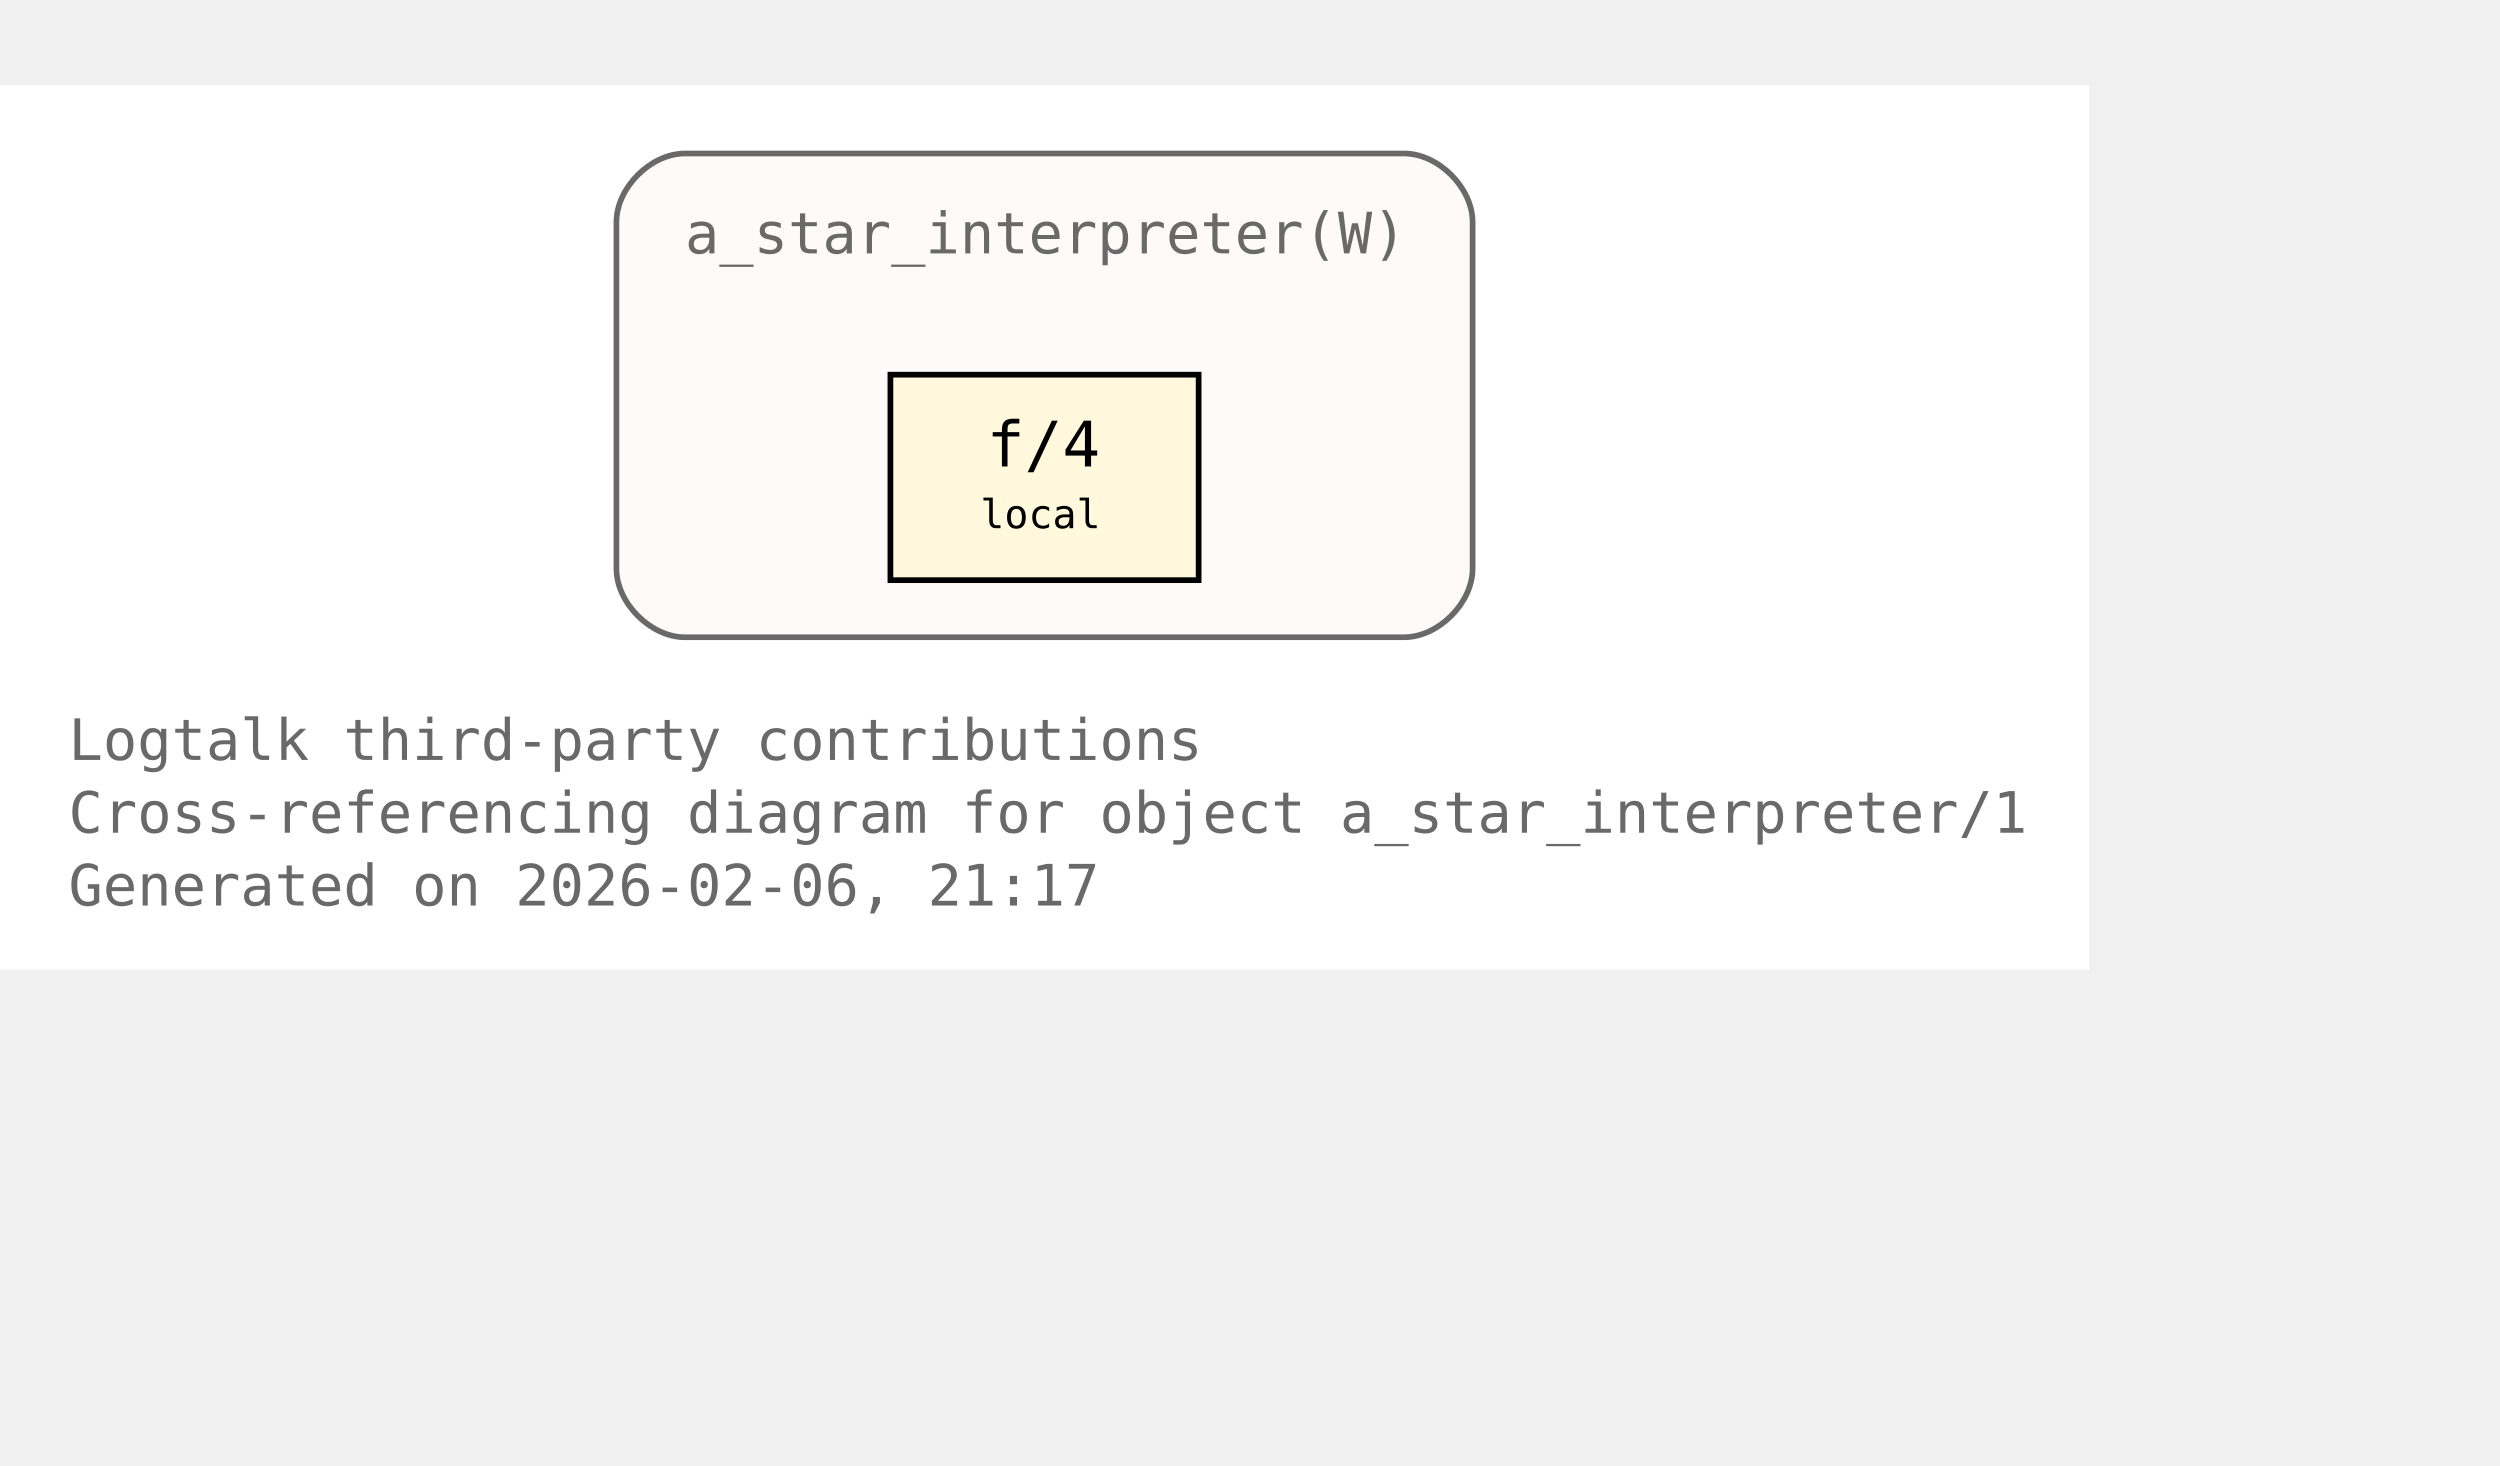
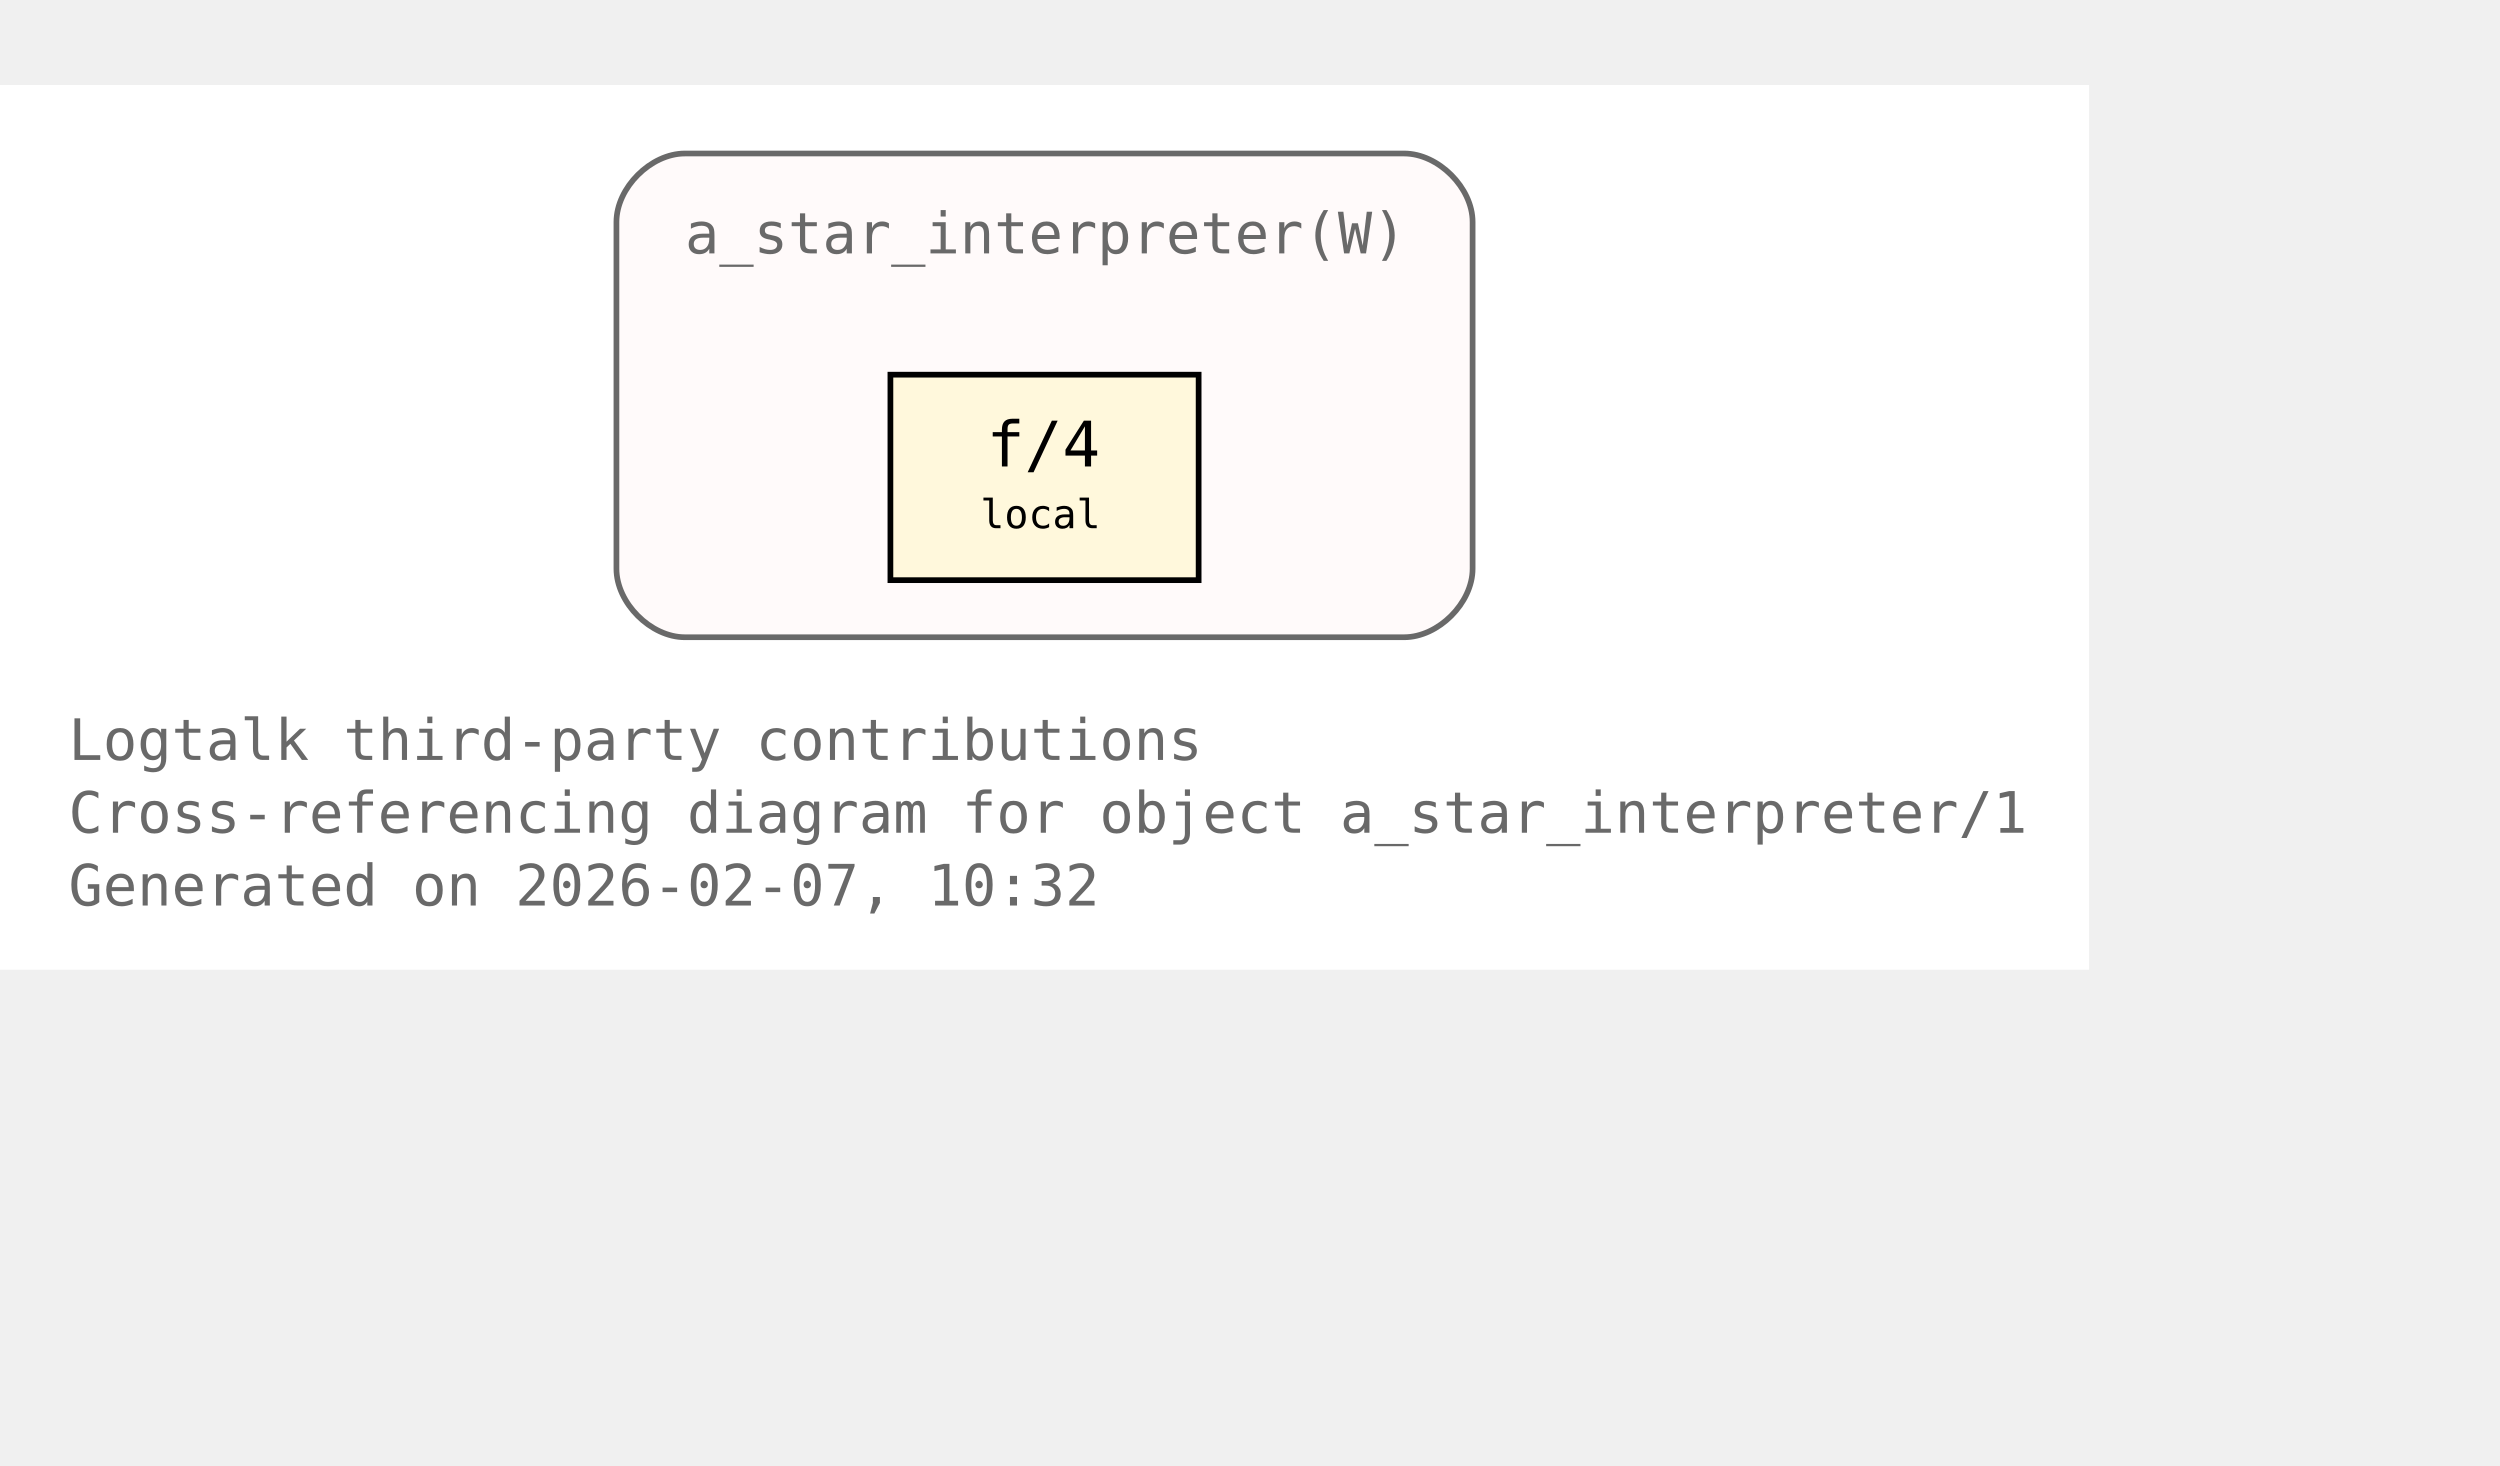
<svg xmlns="http://www.w3.org/2000/svg" xmlns:xlink="http://www.w3.org/1999/xlink" width="510pt" height="299pt" viewBox="72.00 72.00 438.00 227.00">
  <g id="graph0" class="graph" transform="scale(1 1) rotate(0) translate(76 223)">
    <polygon fill="white" stroke="none" points="-4,4 -4,-151 362,-151 362,4 -4,4" />
    <text xml:space="preserve" text-anchor="start" x="8" y="-32.75" font-family="Monospace" font-size="10.00" fill="dimgray">Logtalk third-party contributions</text>
    <text xml:space="preserve" text-anchor="start" x="8" y="-20" font-family="Monospace" font-size="10.00" fill="dimgray">Cross-referencing diagram for object a_star_interpreter/1</text>
-     <text xml:space="preserve" text-anchor="start" x="8" y="-7.25" font-family="Monospace" font-size="10.00" fill="dimgray">Generated on 2026-02-06, 21:17</text>
+     <text xml:space="preserve" text-anchor="start" x="8" y="-7.25" font-family="Monospace" font-size="10.00" fill="dimgray">Generated on 2026-02-07, 10:32</text>
    <g id="clust1" class="cluster">
      <g id="a_clust1">
        <a xlink:title="a_star_interpreter(W)">
          <path fill="snow" stroke="dimgray" d="M116,-54.25C116,-54.25 242,-54.25 242,-54.25 248,-54.25 254,-60.25 254,-66.25 254,-66.25 254,-127 254,-127 254,-133 248,-139 242,-139 242,-139 116,-139 116,-139 110,-139 104,-133 104,-127 104,-127 104,-66.25 104,-66.25 104,-60.25 110,-54.25 116,-54.25" />
          <g id="a_clust1_0">
-             <a xlink:href="https://github.com/LogtalkDotOrg/logtalk3/tree/532373a3a3b40bcafe0a2a4cac425c235d3d30d6/contributions/verdi_neruda/a_star_interpreter.lgt#L35" xlink:title="https://github.com/LogtalkDotOrg/logtalk3/tree/532373a3a3b40bcafe0a2a4cac425c235d3d30d6/contributions/verdi_neruda/a_star_interpreter.lgt#L35">
+             <a xlink:href="https://github.com/LogtalkDotOrg/logtalk3/tree/61e09a032068da7563e1c34659b0b3acccde7004/contributions/verdi_neruda/a_star_interpreter.lgt#L35" xlink:title="https://github.com/LogtalkDotOrg/logtalk3/tree/61e09a032068da7563e1c34659b0b3acccde7004/contributions/verdi_neruda/a_star_interpreter.lgt#L35">
              <text xml:space="preserve" text-anchor="start" x="116" y="-121.5" font-family="Monospace" font-size="10.00" fill="dimgray">a_star_interpreter(W)</text>
            </a>
          </g>
        </a>
      </g>
    </g>
    <g id="node1" class="node">
      <polygon fill="cornsilk" stroke="black" points="206,-100.25 152,-100.25 152,-64.25 206,-64.25 206,-100.25" />
      <text xml:space="preserve" text-anchor="start" x="162.5" y="-84.95" font-family="Monospace" font-size="9.00"> </text>
      <g id="a_node1_1">
-         <a xlink:href="https://github.com/LogtalkDotOrg/logtalk3/tree/532373a3a3b40bcafe0a2a4cac425c235d3d30d6/contributions/verdi_neruda/a_star_interpreter.lgt#L46" xlink:title="https://github.com/LogtalkDotOrg/logtalk3/tree/532373a3a3b40bcafe0a2a4cac425c235d3d30d6/contributions/verdi_neruda/a_star_interpreter.lgt#L46">
+         <a xlink:href="https://github.com/LogtalkDotOrg/logtalk3/tree/61e09a032068da7563e1c34659b0b3acccde7004/contributions/verdi_neruda/a_star_interpreter.lgt#L46" xlink:title="https://github.com/LogtalkDotOrg/logtalk3/tree/61e09a032068da7563e1c34659b0b3acccde7004/contributions/verdi_neruda/a_star_interpreter.lgt#L46">
          <text xml:space="preserve" text-anchor="start" x="168.88" y="-84.17" font-family="Monospace" font-size="11.00">f/4</text>
        </a>
      </g>
      <text xml:space="preserve" text-anchor="start" x="190.25" y="-84.95" font-family="Monospace" font-size="9.00"> </text>
      <text xml:space="preserve" text-anchor="start" x="162.5" y="-72.58" font-family="Monospace" font-size="9.00"> </text>
      <text xml:space="preserve" text-anchor="start" x="167.75" y="-73.35" font-family="Monospace" font-size="7.00">local</text>
      <text xml:space="preserve" text-anchor="start" x="190.25" y="-72.58" font-family="Monospace" font-size="9.00"> </text>
    </g>
  </g>
</svg>
